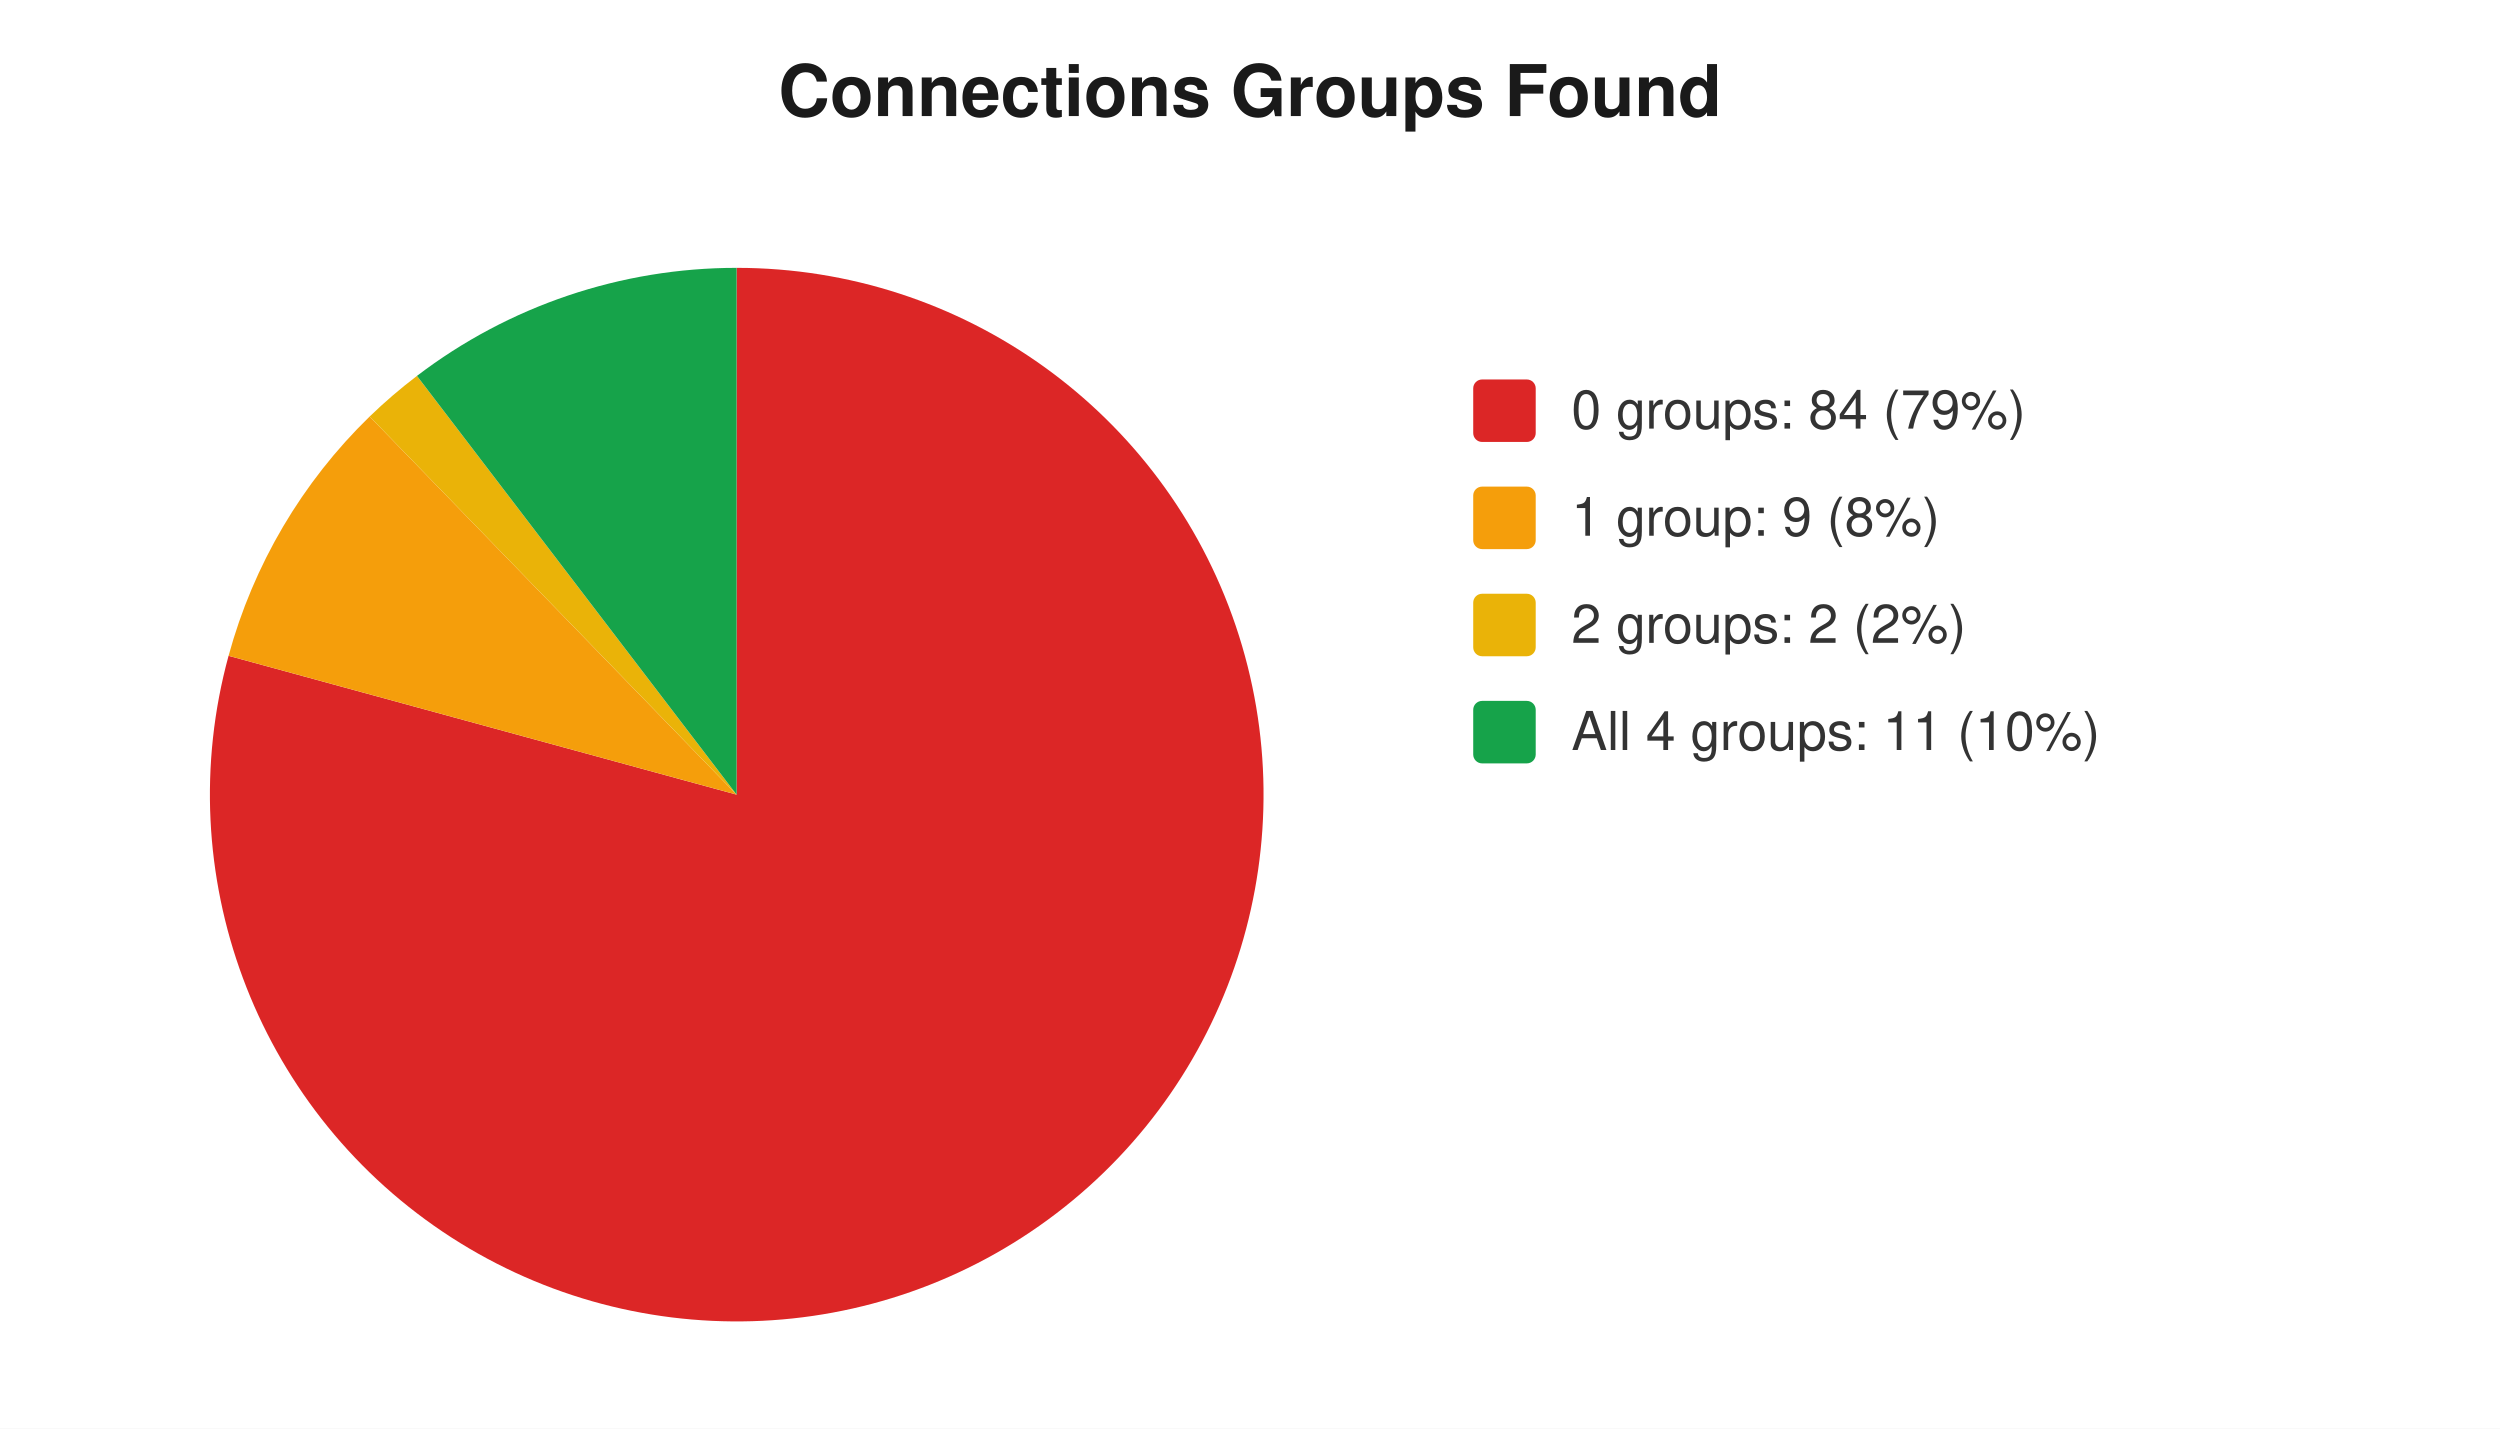
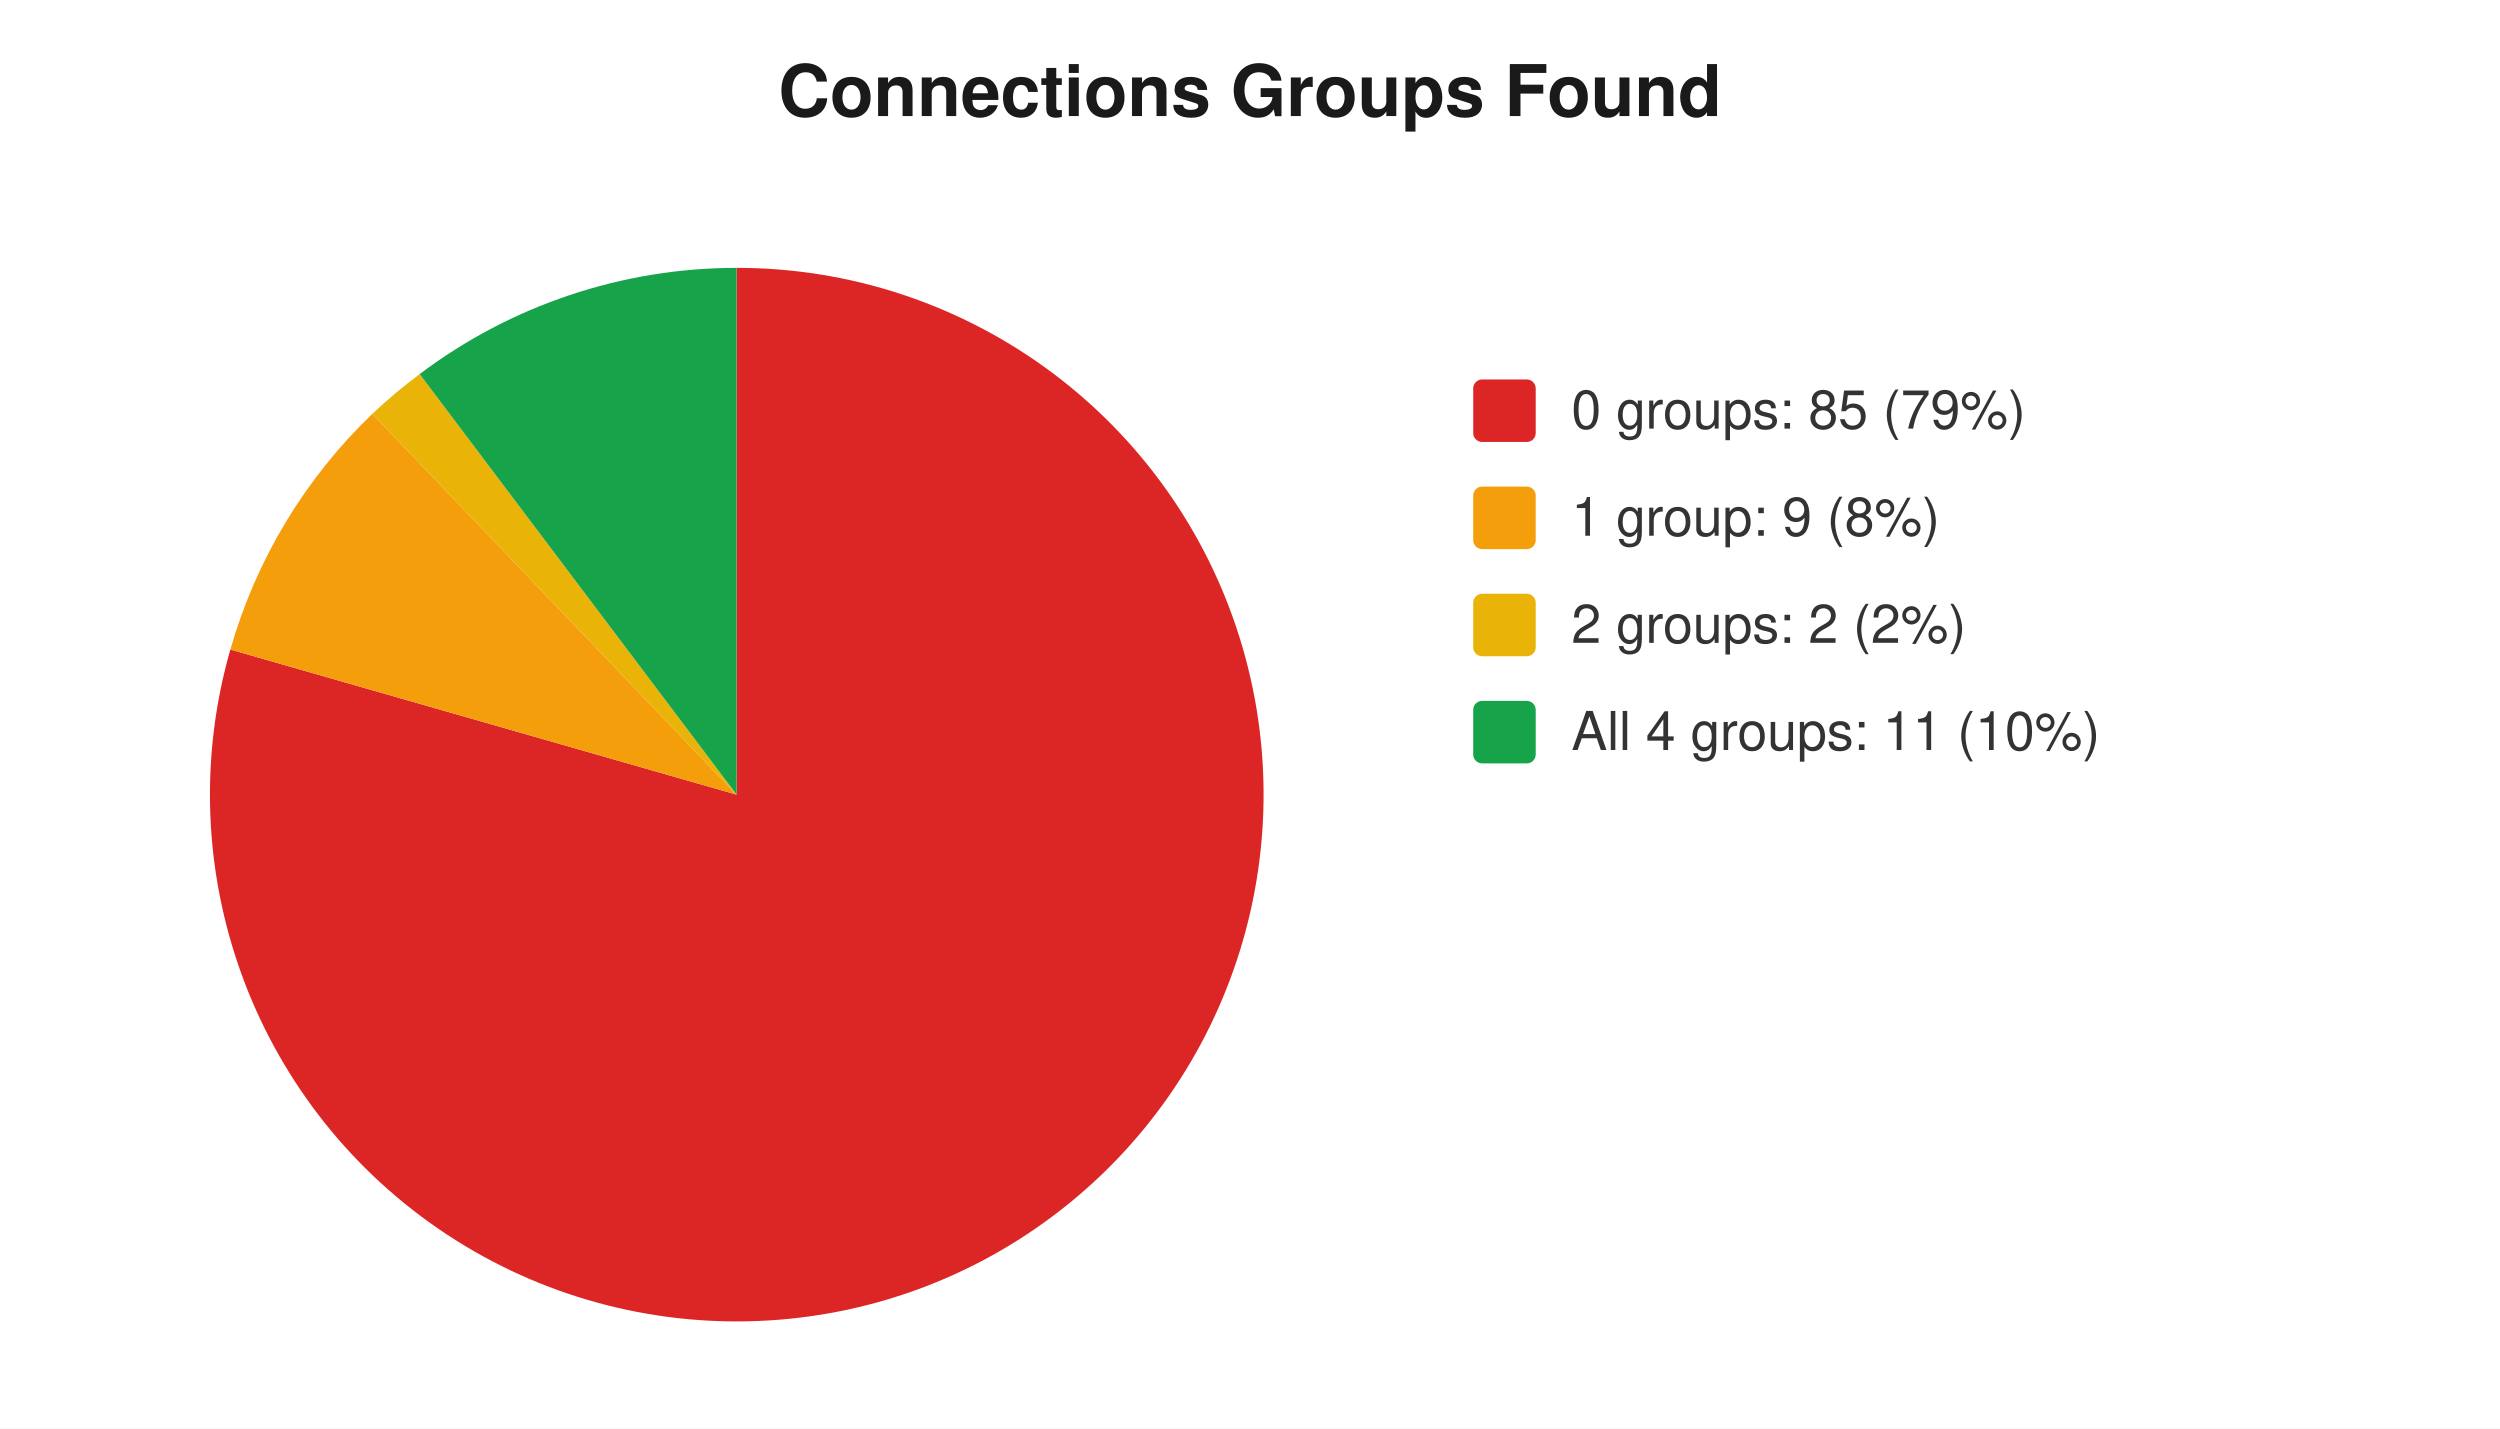
<svg xmlns="http://www.w3.org/2000/svg" width="560" height="320" viewBox="0 0 560 320" font-family="-apple-system,Segoe UI,Helvetica,Arial,sans-serif" font-size="12">
  <rect width="560" height="320" fill="#ffffff" />
  <text x="280" y="26" text-anchor="middle" font-size="16" font-weight="600" fill="#1a1a1a">Connections Groups Found</text>
-   <path d="M 165 178 L 165.0 60.0 A 118 118 0 1 1 51.2 146.9 Z" fill="#dc2626" />
-   <path d="M 165 178 L 51.2 146.9 A 118 118 0 0 1 82.8 93.3 Z" fill="#f59e0b" />
-   <path d="M 165 178 L 82.8 93.3 A 118 118 0 0 1 93.4 84.2 Z" fill="#eab308" />
-   <path d="M 165 178 L 93.4 84.2 A 118 118 0 0 1 165.0 60.0 Z" fill="#16a34a" />
+   <path d="M 165 178 L 165.0 60.0 A 118 118 0 1 1 51.6 145.5 Z" fill="#dc2626" />
+   <path d="M 165 178 L 51.6 145.5 A 118 118 0 0 1 83.4 92.7 Z" fill="#f59e0b" />
+   <path d="M 165 178 L 83.4 92.7 A 118 118 0 0 1 94.0 83.8 Z" fill="#eab308" />
+   <path d="M 165 178 L 94.0 83.8 A 118 118 0 0 1 165.0 60.0 Z" fill="#16a34a" />
  <rect x="330" y="85" width="14" height="14" rx="2" fill="#dc2626" />
-   <text x="352" y="96" fill="#333">0 groups: 84 (79%)</text>
+   <text x="352" y="96" fill="#333">0 groups: 85 (79%)</text>
  <rect x="330" y="109" width="14" height="14" rx="2" fill="#f59e0b" />
  <text x="352" y="120" fill="#333">1 group: 9 (8%)</text>
  <rect x="330" y="133" width="14" height="14" rx="2" fill="#eab308" />
  <text x="352" y="144" fill="#333">2 groups: 2 (2%)</text>
  <rect x="330" y="157" width="14" height="14" rx="2" fill="#16a34a" />
  <text x="352" y="168" fill="#333">All 4 groups: 11 (10%)</text>
</svg>
